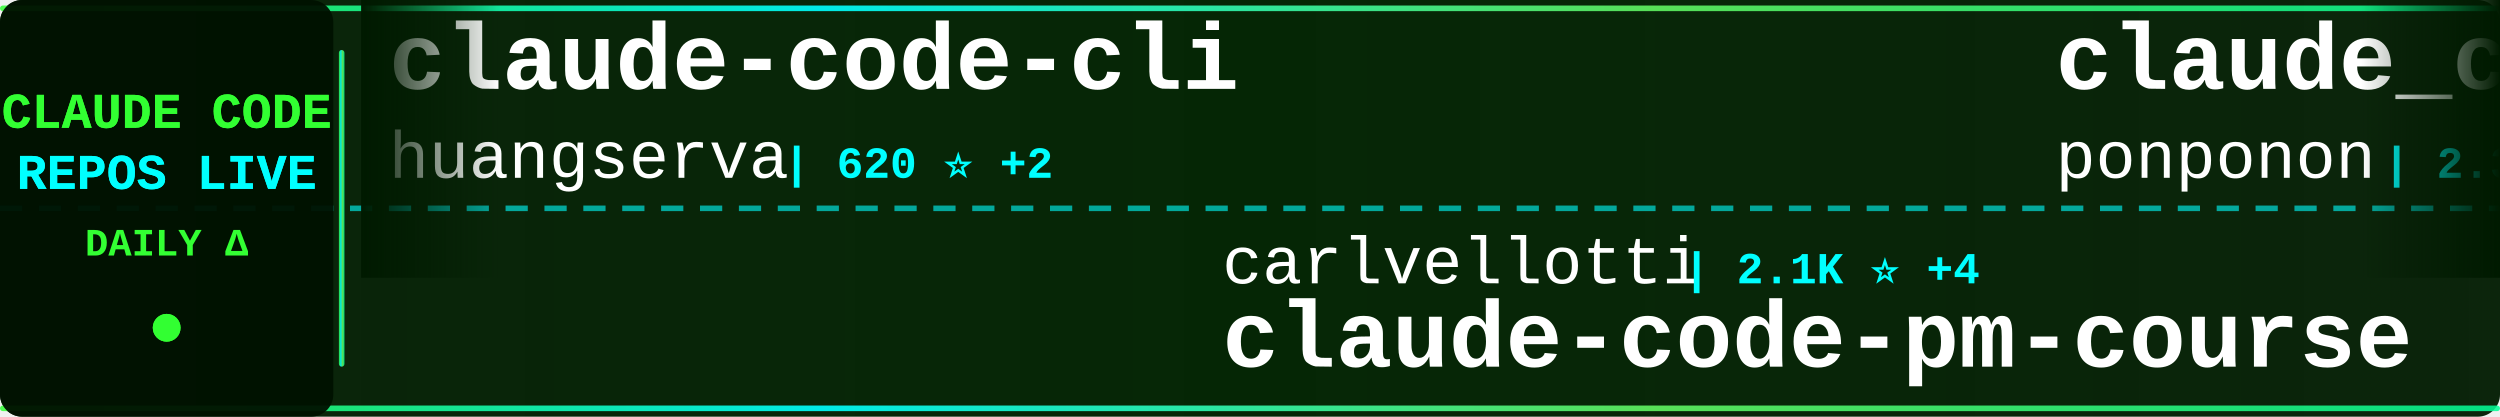
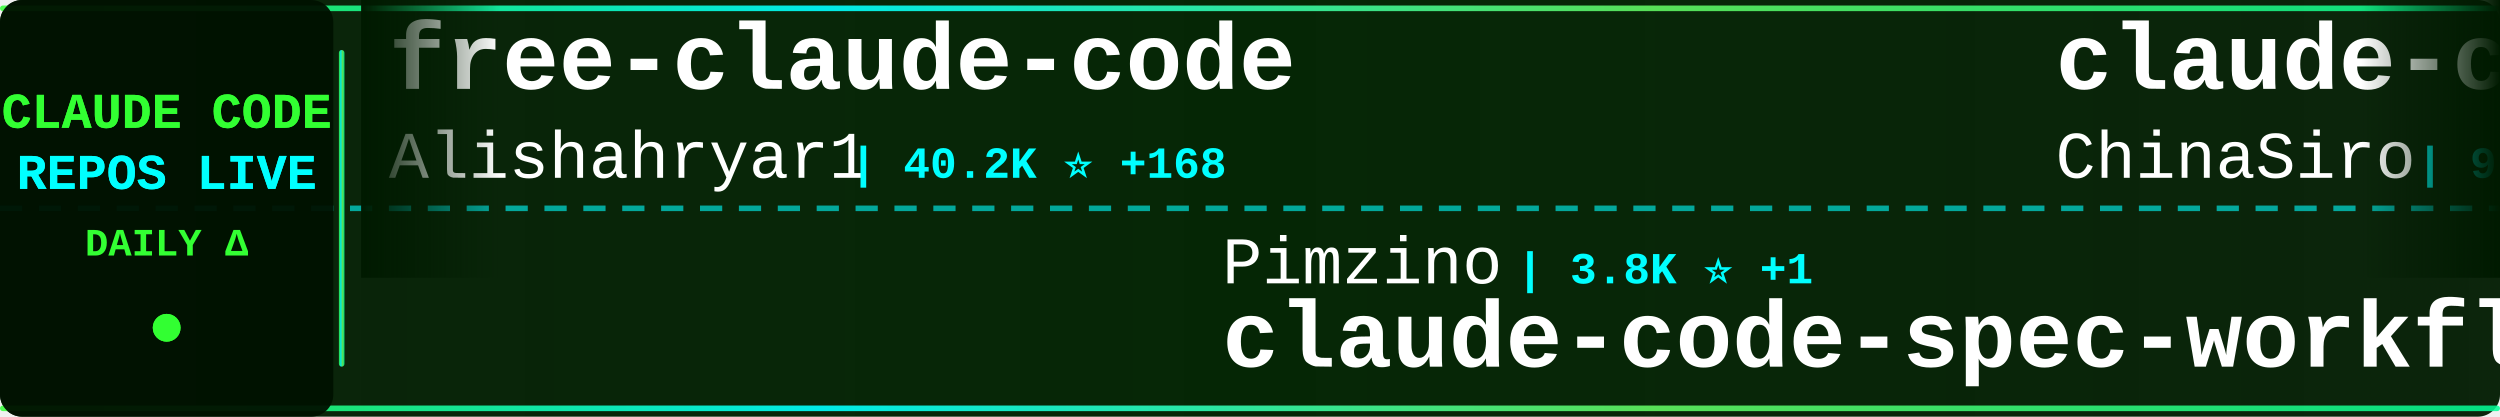
<svg xmlns="http://www.w3.org/2000/svg" width="900" height="150">
  <defs>
    <linearGradient id="tickerBg" x1="0%" y1="0%" x2="100%" y2="0%">
      <stop offset="0%" style="stop-color:#001a00;stop-opacity:0.95" />
      <stop offset="50%" style="stop-color:#002200;stop-opacity:0.98" />
      <stop offset="100%" style="stop-color:#001a00;stop-opacity:0.95" />
    </linearGradient>
    <linearGradient id="borderGrad" x1="0%" y1="0%" x2="100%" y2="0%">
      <stop offset="0%" style="stop-color:#33ff33;stop-opacity:0.85">
        <animate attributeName="stop-opacity" values="0.85;1;0.85" dur="2s" repeatCount="indefinite" />
      </stop>
      <stop offset="33%" style="stop-color:#00ffff;stop-opacity:0.9">
        <animate attributeName="stop-opacity" values="0.9;1;0.9" dur="2.2s" repeatCount="indefinite" />
      </stop>
      <stop offset="66%" style="stop-color:#66ff66;stop-opacity:0.85">
        <animate attributeName="stop-opacity" values="0.85;1;0.85" dur="1.8s" repeatCount="indefinite" />
      </stop>
      <stop offset="100%" style="stop-color:#00ff99;stop-opacity:0.85">
        <animate attributeName="stop-opacity" values="0.85;1;0.85" dur="2s" repeatCount="indefinite" />
      </stop>
    </linearGradient>
    <filter id="textGlow">
      <feGaussianBlur stdDeviation="0.1" result="coloredBlur" />
      <feMerge>
        <feMergeNode in="coloredBlur" />
        <feMergeNode in="SourceGraphic" />
      </feMerge>
    </filter>
    <filter id="metricGlow">
      <feGaussianBlur stdDeviation="0.2" result="coloredBlur" />
      <feMerge>
        <feMergeNode in="coloredBlur" />
        <feMergeNode in="SourceGraphic" />
      </feMerge>
    </filter>
    <linearGradient id="leftFade" x1="0%" y1="0%" x2="100%" y2="0%">
      <stop offset="0%" style="stop-color:#001a00;stop-opacity:1" />
      <stop offset="100%" style="stop-color:#001a00;stop-opacity:0" />
    </linearGradient>
    <linearGradient id="rightFade" x1="0%" y1="0%" x2="100%" y2="0%">
      <stop offset="0%" style="stop-color:#001a00;stop-opacity:0" />
      <stop offset="100%" style="stop-color:#001a00;stop-opacity:1" />
    </linearGradient>
  </defs>
  <rect width="900" height="150" fill="url(#tickerBg)" rx="8" />
  <rect x="0" y="2" width="900" height="2" fill="url(#borderGrad)" rx="1" />
  <rect x="0" y="146" width="900" height="2" fill="url(#borderGrad)" rx="1" />
  <line x1="0" y1="75" x2="900" y2="75" stroke="#00ffff" stroke-width="2" stroke-dasharray="8 6" opacity="0.6" />
  <rect x="0" y="0" width="120" height="150" fill="#001100" opacity="0.95" rx="8" />
  <text x="60" y="46" font-family="'Courier New', monospace" font-size="18" font-weight="bold" fill="#33ff33" text-anchor="middle" filter="url(#textGlow)">
    CLAUDE CODE
  </text>
  <text x="60" y="68" font-family="'Courier New', monospace" font-size="18" font-weight="bold" fill="#00ffff" text-anchor="middle" filter="url(#textGlow)">
    REPOS LIVE
  </text>
  <text x="60" y="92" font-family="'Courier New', monospace" font-size="14" font-weight="bold" fill="#33ff33" text-anchor="middle">
    DAILY Δ
  </text>
  <circle cx="60" cy="118" r="5" fill="#33ff33" filter="url(#metricGlow)">
    <animate attributeName="r" values="4;6;4" dur="1.5s" repeatCount="indefinite" />
    <animate attributeName="opacity" values="0.6;1;0.6" dur="1.5s" repeatCount="indefinite" />
  </circle>
  <rect x="122" y="18" width="2" height="114" fill="url(#borderGrad)" rx="1" />
  <clipPath id="tickerClip">
    <rect x="130" y="0" width="770" height="150" />
  </clipPath>
  <g clip-path="url(#tickerClip)">
    <g id="tickerItems">
      <animateTransform attributeName="transform" attributeType="XML" type="translate" from="0 0" to="-3000 0" dur="54s" repeatCount="indefinite" />
      <g transform="translate(0, 0)">
-         <text x="140" y="32" font-family="'Courier New', monospace" font-size="34" font-weight="bold" fill="#ffffff">claude-code-cli</text>
-         <text x="140" y="64" font-family="'Courier New', monospace" font-size="24" font-weight="normal" fill="#ffffff" opacity="1.0">huangserva</text>
-         <text x="282" y="64" font-family="'Courier New', monospace" font-size="16" font-weight="bold" fill="#00ffff"> | 620 ⭐ +2</text>
+         <text x="140" y="32" font-family="'Courier New', monospace" font-size="34" font-weight="bold" fill="#ffffff">free-claude-code</text>
+         <text x="140" y="64" font-family="'Courier New', monospace" font-size="24" font-weight="normal" fill="#ffffff" opacity="1.0">Alishahryar1</text>
+         <text x="306" y="64" font-family="'Courier New', monospace" font-size="16" font-weight="bold" fill="#00ffff"> | 40.2K ⭐ +168</text>
      </g>
      <g transform="translate(300, 0)">
-         <text x="140" y="102" font-family="'Courier New', monospace" font-size="24" font-weight="normal" fill="#ffffff" opacity="1.0">carlvellotti</text>
-         <text x="306" y="102" font-family="'Courier New', monospace" font-size="16" font-weight="bold" fill="#00ffff"> | 2.1K ⭐ +4</text>
-         <text x="140" y="132" font-family="'Courier New', monospace" font-size="34" font-weight="bold" fill="#ffffff">claude-code-pm-course</text>
+         <text x="140" y="102" font-family="'Courier New', monospace" font-size="24" font-weight="normal" fill="#ffffff" opacity="1.0">Pimzino</text>
+         <text x="246" y="102" font-family="'Courier New', monospace" font-size="16" font-weight="bold" fill="#00ffff"> | 3.8K ⭐ +1</text>
+         <text x="140" y="132" font-family="'Courier New', monospace" font-size="34" font-weight="bold" fill="#ffffff">claude-code-spec-workflo...</text>
      </g>
      <g transform="translate(600, 0)">
-         <text x="140" y="32" font-family="'Courier New', monospace" font-size="34" font-weight="bold" fill="#ffffff">claude_code_src</text>
-         <text x="140" y="64" font-family="'Courier New', monospace" font-size="24" font-weight="normal" fill="#ffffff" opacity="1.0">ponponon</text>
-         <text x="258" y="64" font-family="'Courier New', monospace" font-size="16" font-weight="bold" fill="#00ffff"> | 2.3K ⭐ +3</text>
+         <text x="140" y="32" font-family="'Courier New', monospace" font-size="34" font-weight="bold" fill="#ffffff">claude-code-sourcemap</text>
+         <text x="140" y="64" font-family="'Courier New', monospace" font-size="24" font-weight="normal" fill="#ffffff" opacity="1.0">ChinaSiro</text>
+         <text x="270" y="64" font-family="'Courier New', monospace" font-size="16" font-weight="bold" fill="#00ffff"> | 9.5K ⭐ +6</text>
      </g>
      <g transform="translate(900, 0)">
-         <text x="140" y="102" font-family="'Courier New', monospace" font-size="24" font-weight="normal" fill="#ffffff" opacity="1.0">777genius</text>
-         <text x="270" y="102" font-family="'Courier New', monospace" font-size="16" font-weight="bold" fill="#00ffff"> | 919 ⭐ +1</text>
-         <text x="140" y="132" font-family="'Courier New', monospace" font-size="34" font-weight="bold" fill="#ffffff">claude-code-source-code</text>
+         <text x="140" y="102" font-family="'Courier New', monospace" font-size="24" font-weight="normal" fill="#ffffff" opacity="1.0">ykdojo</text>
+         <text x="234" y="102" font-family="'Courier New', monospace" font-size="16" font-weight="bold" fill="#00ffff"> | 9.3K ⭐ +40</text>
+         <text x="140" y="132" font-family="'Courier New', monospace" font-size="34" font-weight="bold" fill="#ffffff">claude-code-tips</text>
      </g>
      <g transform="translate(1200, 0)">
-         <text x="140" y="32" font-family="'Courier New', monospace" font-size="34" font-weight="bold" fill="#ffffff">claude-code-from-scratch</text>
-         <text x="140" y="64" font-family="'Courier New', monospace" font-size="24" font-weight="normal" fill="#ffffff" opacity="1.0">Windy3f3f3f3f</text>
-         <text x="318" y="64" font-family="'Courier New', monospace" font-size="16" font-weight="bold" fill="#00ffff"> | 2.3K ⭐ +10</text>
+         <text x="140" y="32" font-family="'Courier New', monospace" font-size="34" font-weight="bold" fill="#ffffff">system_prompts_leaks</text>
+         <text x="140" y="64" font-family="'Courier New', monospace" font-size="24" font-weight="normal" fill="#ffffff" opacity="1.0">asgeirtj</text>
+         <text x="258" y="64" font-family="'Courier New', monospace" font-size="16" font-weight="bold" fill="#00ffff"> | 58.0K ⭐ +358</text>
      </g>
      <g transform="translate(1500, 0)">
-         <text x="140" y="102" font-family="'Courier New', monospace" font-size="24" font-weight="normal" fill="#ffffff" opacity="1.0">Chachamaru127</text>
-         <text x="318" y="102" font-family="'Courier New', monospace" font-size="16" font-weight="bold" fill="#00ffff"> | 3.0K ⭐ +3</text>
-         <text x="140" y="132" font-family="'Courier New', monospace" font-size="34" font-weight="bold" fill="#ffffff">claude-code-harness</text>
+         <text x="140" y="102" font-family="'Courier New', monospace" font-size="24" font-weight="normal" fill="#ffffff" opacity="1.0">1rgs</text>
+         <text x="210" y="102" font-family="'Courier New', monospace" font-size="16" font-weight="bold" fill="#00ffff"> | 3.7K ⭐ +1</text>
+         <text x="140" y="132" font-family="'Courier New', monospace" font-size="34" font-weight="bold" fill="#ffffff">claude-code-proxy</text>
      </g>
      <g transform="translate(1800, 0)">
-         <text x="140" y="32" font-family="'Courier New', monospace" font-size="34" font-weight="bold" fill="#ffffff">Auto-claude-code-researc...</text>
-         <text x="140" y="64" font-family="'Courier New', monospace" font-size="24" font-weight="normal" fill="#ffffff" opacity="1.0">wanshuiyin</text>
-         <text x="282" y="64" font-family="'Courier New', monospace" font-size="16" font-weight="bold" fill="#00ffff"> | 13.4K ⭐ +54</text>
+         <text x="140" y="32" font-family="'Courier New', monospace" font-size="34" font-weight="bold" fill="#ffffff">claude-code-templates</text>
+         <text x="140" y="64" font-family="'Courier New', monospace" font-size="24" font-weight="normal" fill="#ffffff" opacity="1.0">davila7</text>
+         <text x="246" y="64" font-family="'Courier New', monospace" font-size="16" font-weight="bold" fill="#00ffff"> | 29.5K ⭐ +67</text>
      </g>
      <g transform="translate(2100, 0)">
-         <text x="140" y="102" font-family="'Courier New', monospace" font-size="24" font-weight="normal" fill="#ffffff" opacity="1.0">anthropics</text>
-         <text x="282" y="102" font-family="'Courier New', monospace" font-size="16" font-weight="bold" fill="#00ffff"> | 5.5K ⭐ +6</text>
-         <text x="140" y="132" font-family="'Courier New', monospace" font-size="34" font-weight="bold" fill="#ffffff">claude-code-security-rev...</text>
+         <text x="140" y="102" font-family="'Courier New', monospace" font-size="24" font-weight="normal" fill="#ffffff" opacity="1.0">sugyan</text>
+         <text x="234" y="102" font-family="'Courier New', monospace" font-size="16" font-weight="bold" fill="#00ffff"> | 1.1K ⭐</text>
+         <text x="140" y="132" font-family="'Courier New', monospace" font-size="34" font-weight="bold" fill="#ffffff">claude-code-webui</text>
      </g>
      <g transform="translate(2400, 0)">
        <text x="140" y="32" font-family="'Courier New', monospace" font-size="34" font-weight="bold" fill="#ffffff">claude-code-system-promp...</text>
        <text x="140" y="64" font-family="'Courier New', monospace" font-size="24" font-weight="normal" fill="#ffffff" opacity="1.0">Piebald-AI</text>
        <text x="282" y="64" font-family="'Courier New', monospace" font-size="16" font-weight="bold" fill="#00ffff"> | 11.8K ⭐ +16</text>
      </g>
      <g transform="translate(2700, 0)">
-         <text x="140" y="102" font-family="'Courier New', monospace" font-size="24" font-weight="normal" fill="#ffffff" opacity="1.0">anthropics</text>
-         <text x="282" y="102" font-family="'Courier New', monospace" font-size="16" font-weight="bold" fill="#00ffff"> | 8.4K ⭐ +13</text>
-         <text x="140" y="132" font-family="'Courier New', monospace" font-size="34" font-weight="bold" fill="#ffffff">claude-code-action</text>
+         <text x="140" y="102" font-family="'Courier New', monospace" font-size="24" font-weight="normal" fill="#ffffff" opacity="1.0">ding113</text>
+         <text x="246" y="102" font-family="'Courier New', monospace" font-size="16" font-weight="bold" fill="#00ffff"> | 3.2K ⭐ +2</text>
+         <text x="140" y="132" font-family="'Courier New', monospace" font-size="34" font-weight="bold" fill="#ffffff">claude-code-hub</text>
      </g>
      <g transform="translate(3000, 0)">
-         <text x="140" y="32" font-family="'Courier New', monospace" font-size="34" font-weight="bold" fill="#ffffff">claude-code-cli</text>
-         <text x="140" y="64" font-family="'Courier New', monospace" font-size="24" font-weight="normal" fill="#ffffff" opacity="1.0">huangserva</text>
-         <text x="282" y="64" font-family="'Courier New', monospace" font-size="16" font-weight="bold" fill="#00ffff"> | 620 ⭐ +2</text>
+         <text x="140" y="32" font-family="'Courier New', monospace" font-size="34" font-weight="bold" fill="#ffffff">free-claude-code</text>
+         <text x="140" y="64" font-family="'Courier New', monospace" font-size="24" font-weight="normal" fill="#ffffff" opacity="1.0">Alishahryar1</text>
+         <text x="306" y="64" font-family="'Courier New', monospace" font-size="16" font-weight="bold" fill="#00ffff"> | 40.2K ⭐ +168</text>
      </g>
      <g transform="translate(3300, 0)">
-         <text x="140" y="102" font-family="'Courier New', monospace" font-size="24" font-weight="normal" fill="#ffffff" opacity="1.0">carlvellotti</text>
-         <text x="306" y="102" font-family="'Courier New', monospace" font-size="16" font-weight="bold" fill="#00ffff"> | 2.1K ⭐ +4</text>
-         <text x="140" y="132" font-family="'Courier New', monospace" font-size="34" font-weight="bold" fill="#ffffff">claude-code-pm-course</text>
+         <text x="140" y="102" font-family="'Courier New', monospace" font-size="24" font-weight="normal" fill="#ffffff" opacity="1.0">Pimzino</text>
+         <text x="246" y="102" font-family="'Courier New', monospace" font-size="16" font-weight="bold" fill="#00ffff"> | 3.8K ⭐ +1</text>
+         <text x="140" y="132" font-family="'Courier New', monospace" font-size="34" font-weight="bold" fill="#ffffff">claude-code-spec-workflo...</text>
      </g>
      <g transform="translate(3600, 0)">
-         <text x="140" y="32" font-family="'Courier New', monospace" font-size="34" font-weight="bold" fill="#ffffff">claude_code_src</text>
-         <text x="140" y="64" font-family="'Courier New', monospace" font-size="24" font-weight="normal" fill="#ffffff" opacity="1.0">ponponon</text>
-         <text x="258" y="64" font-family="'Courier New', monospace" font-size="16" font-weight="bold" fill="#00ffff"> | 2.3K ⭐ +3</text>
+         <text x="140" y="32" font-family="'Courier New', monospace" font-size="34" font-weight="bold" fill="#ffffff">claude-code-sourcemap</text>
+         <text x="140" y="64" font-family="'Courier New', monospace" font-size="24" font-weight="normal" fill="#ffffff" opacity="1.0">ChinaSiro</text>
+         <text x="270" y="64" font-family="'Courier New', monospace" font-size="16" font-weight="bold" fill="#00ffff"> | 9.5K ⭐ +6</text>
      </g>
      <g transform="translate(3900, 0)">
-         <text x="140" y="102" font-family="'Courier New', monospace" font-size="24" font-weight="normal" fill="#ffffff" opacity="1.0">777genius</text>
-         <text x="270" y="102" font-family="'Courier New', monospace" font-size="16" font-weight="bold" fill="#00ffff"> | 919 ⭐ +1</text>
-         <text x="140" y="132" font-family="'Courier New', monospace" font-size="34" font-weight="bold" fill="#ffffff">claude-code-source-code</text>
+         <text x="140" y="102" font-family="'Courier New', monospace" font-size="24" font-weight="normal" fill="#ffffff" opacity="1.0">ykdojo</text>
+         <text x="234" y="102" font-family="'Courier New', monospace" font-size="16" font-weight="bold" fill="#00ffff"> | 9.3K ⭐ +40</text>
+         <text x="140" y="132" font-family="'Courier New', monospace" font-size="34" font-weight="bold" fill="#ffffff">claude-code-tips</text>
      </g>
    </g>
  </g>
  <rect x="130" y="0" width="50" height="100" fill="url(#leftFade)" />
  <rect x="850" y="0" width="50" height="100" fill="url(#rightFade)" />
</svg>
